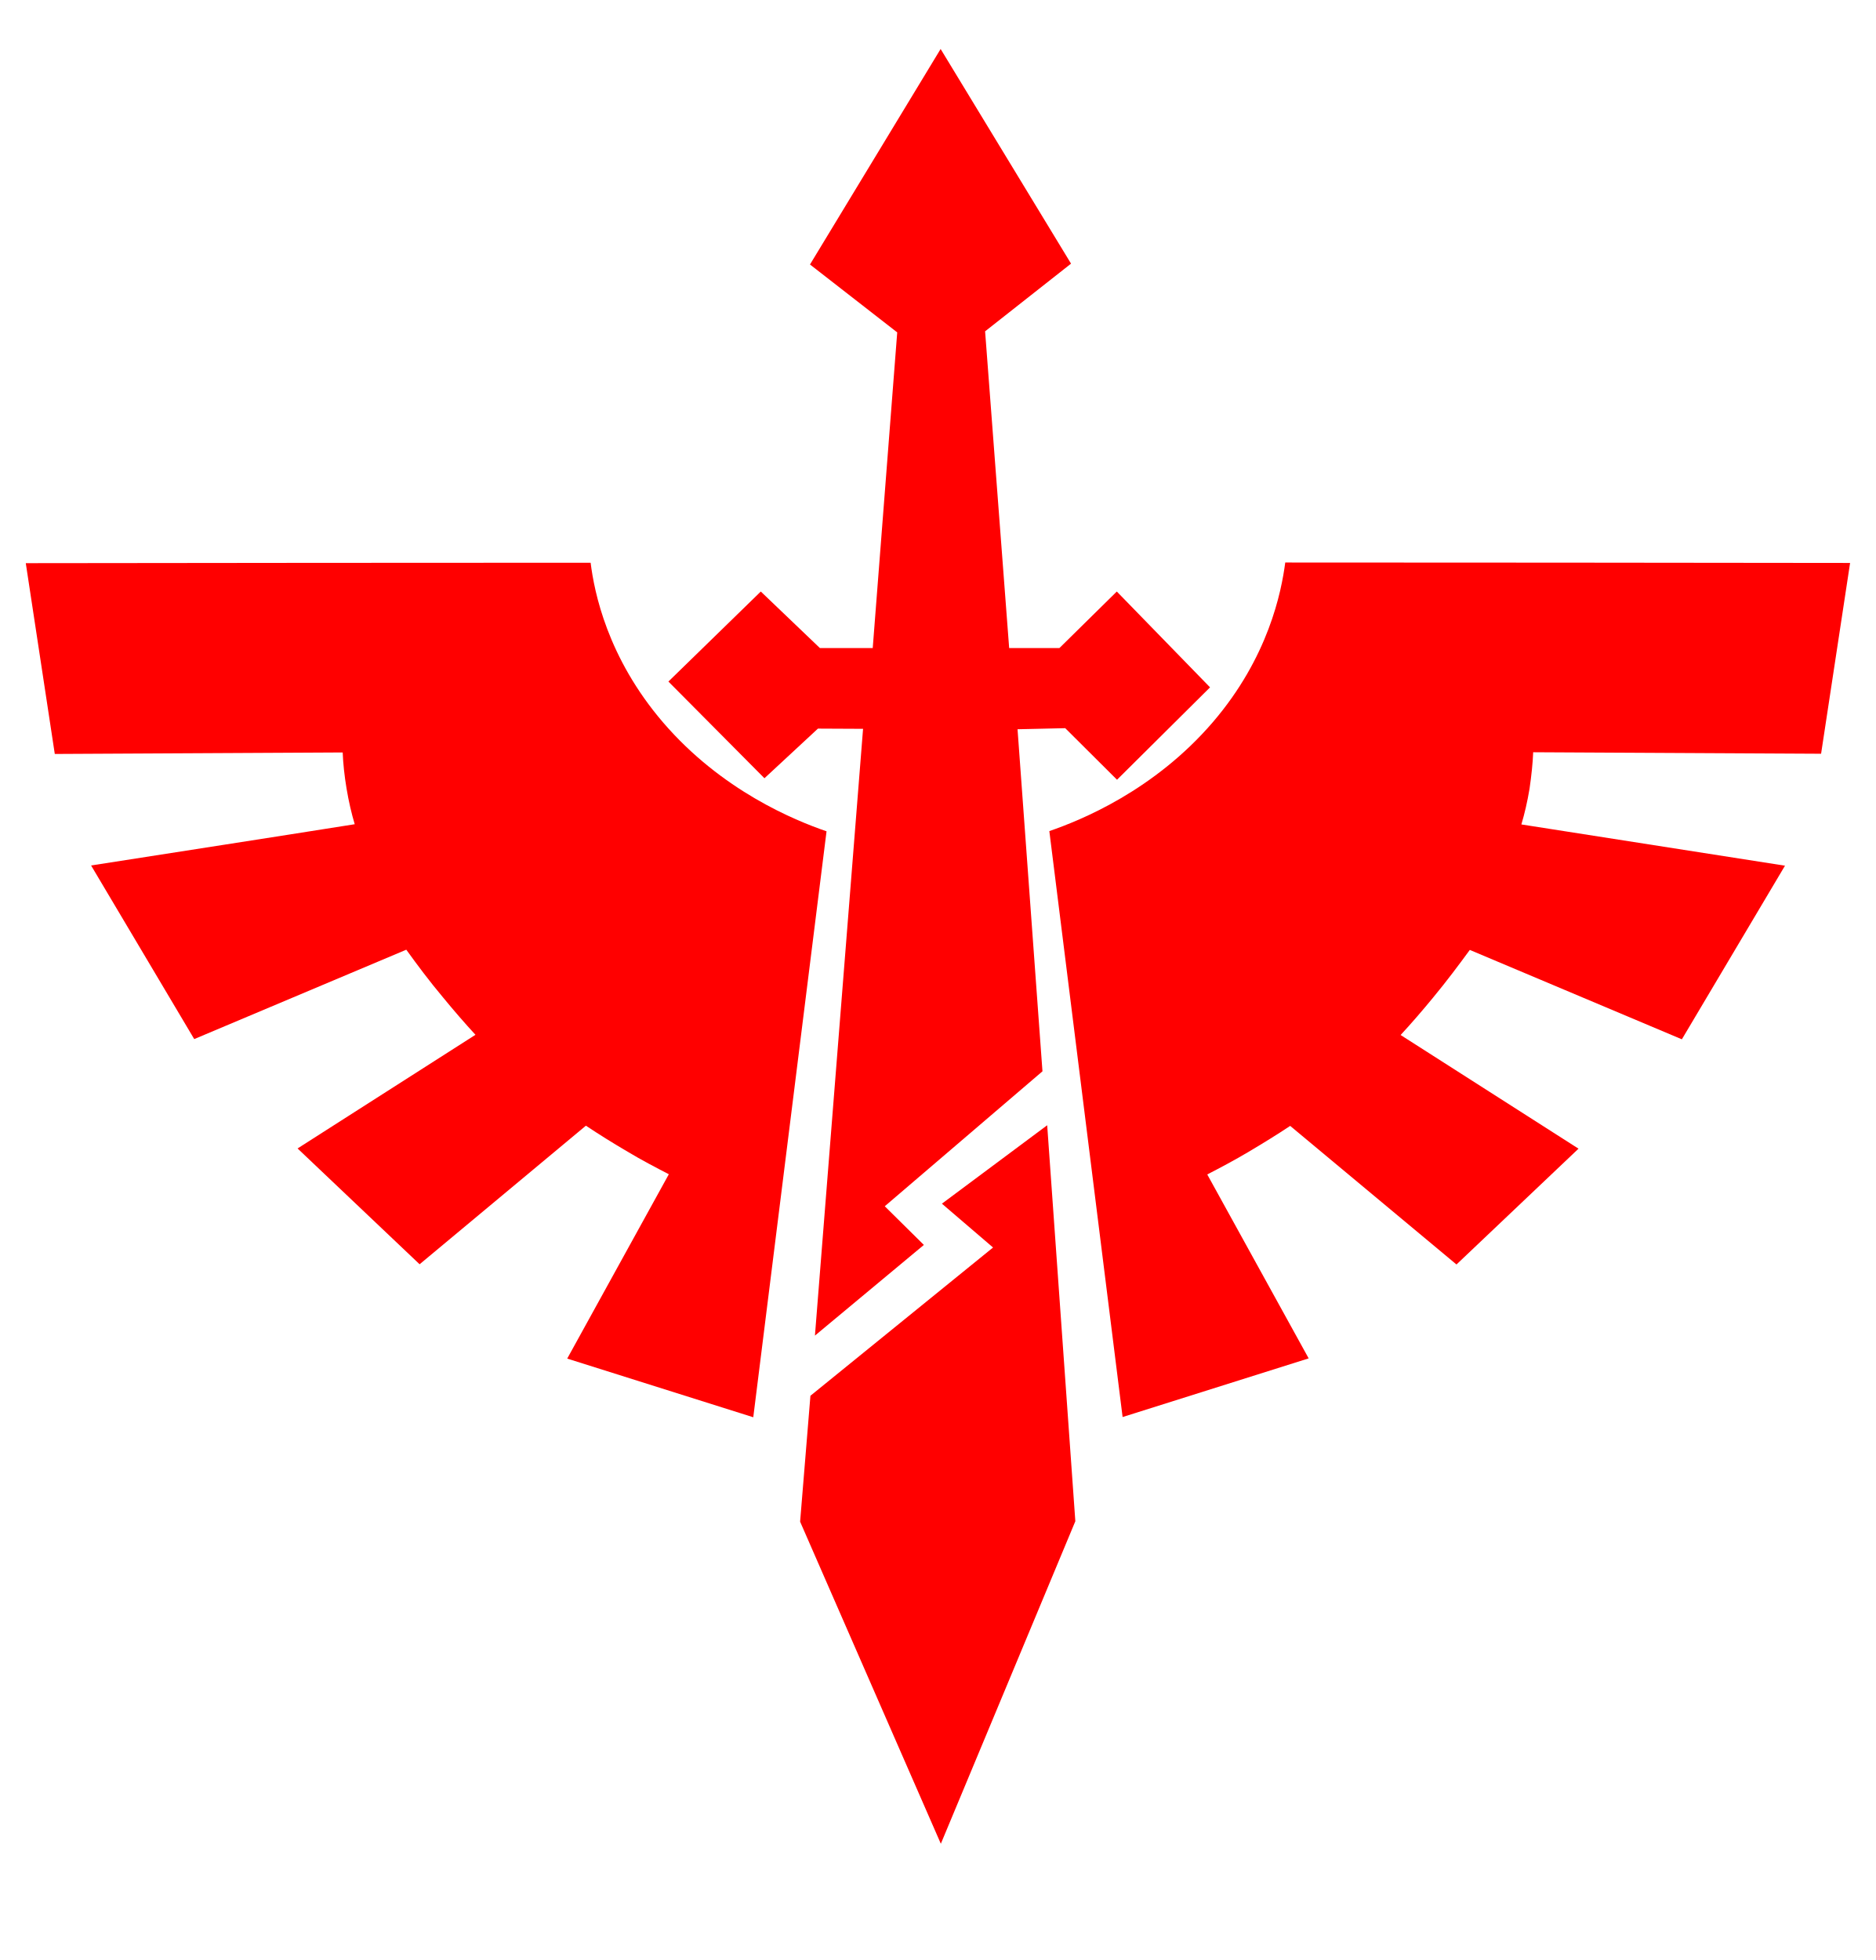
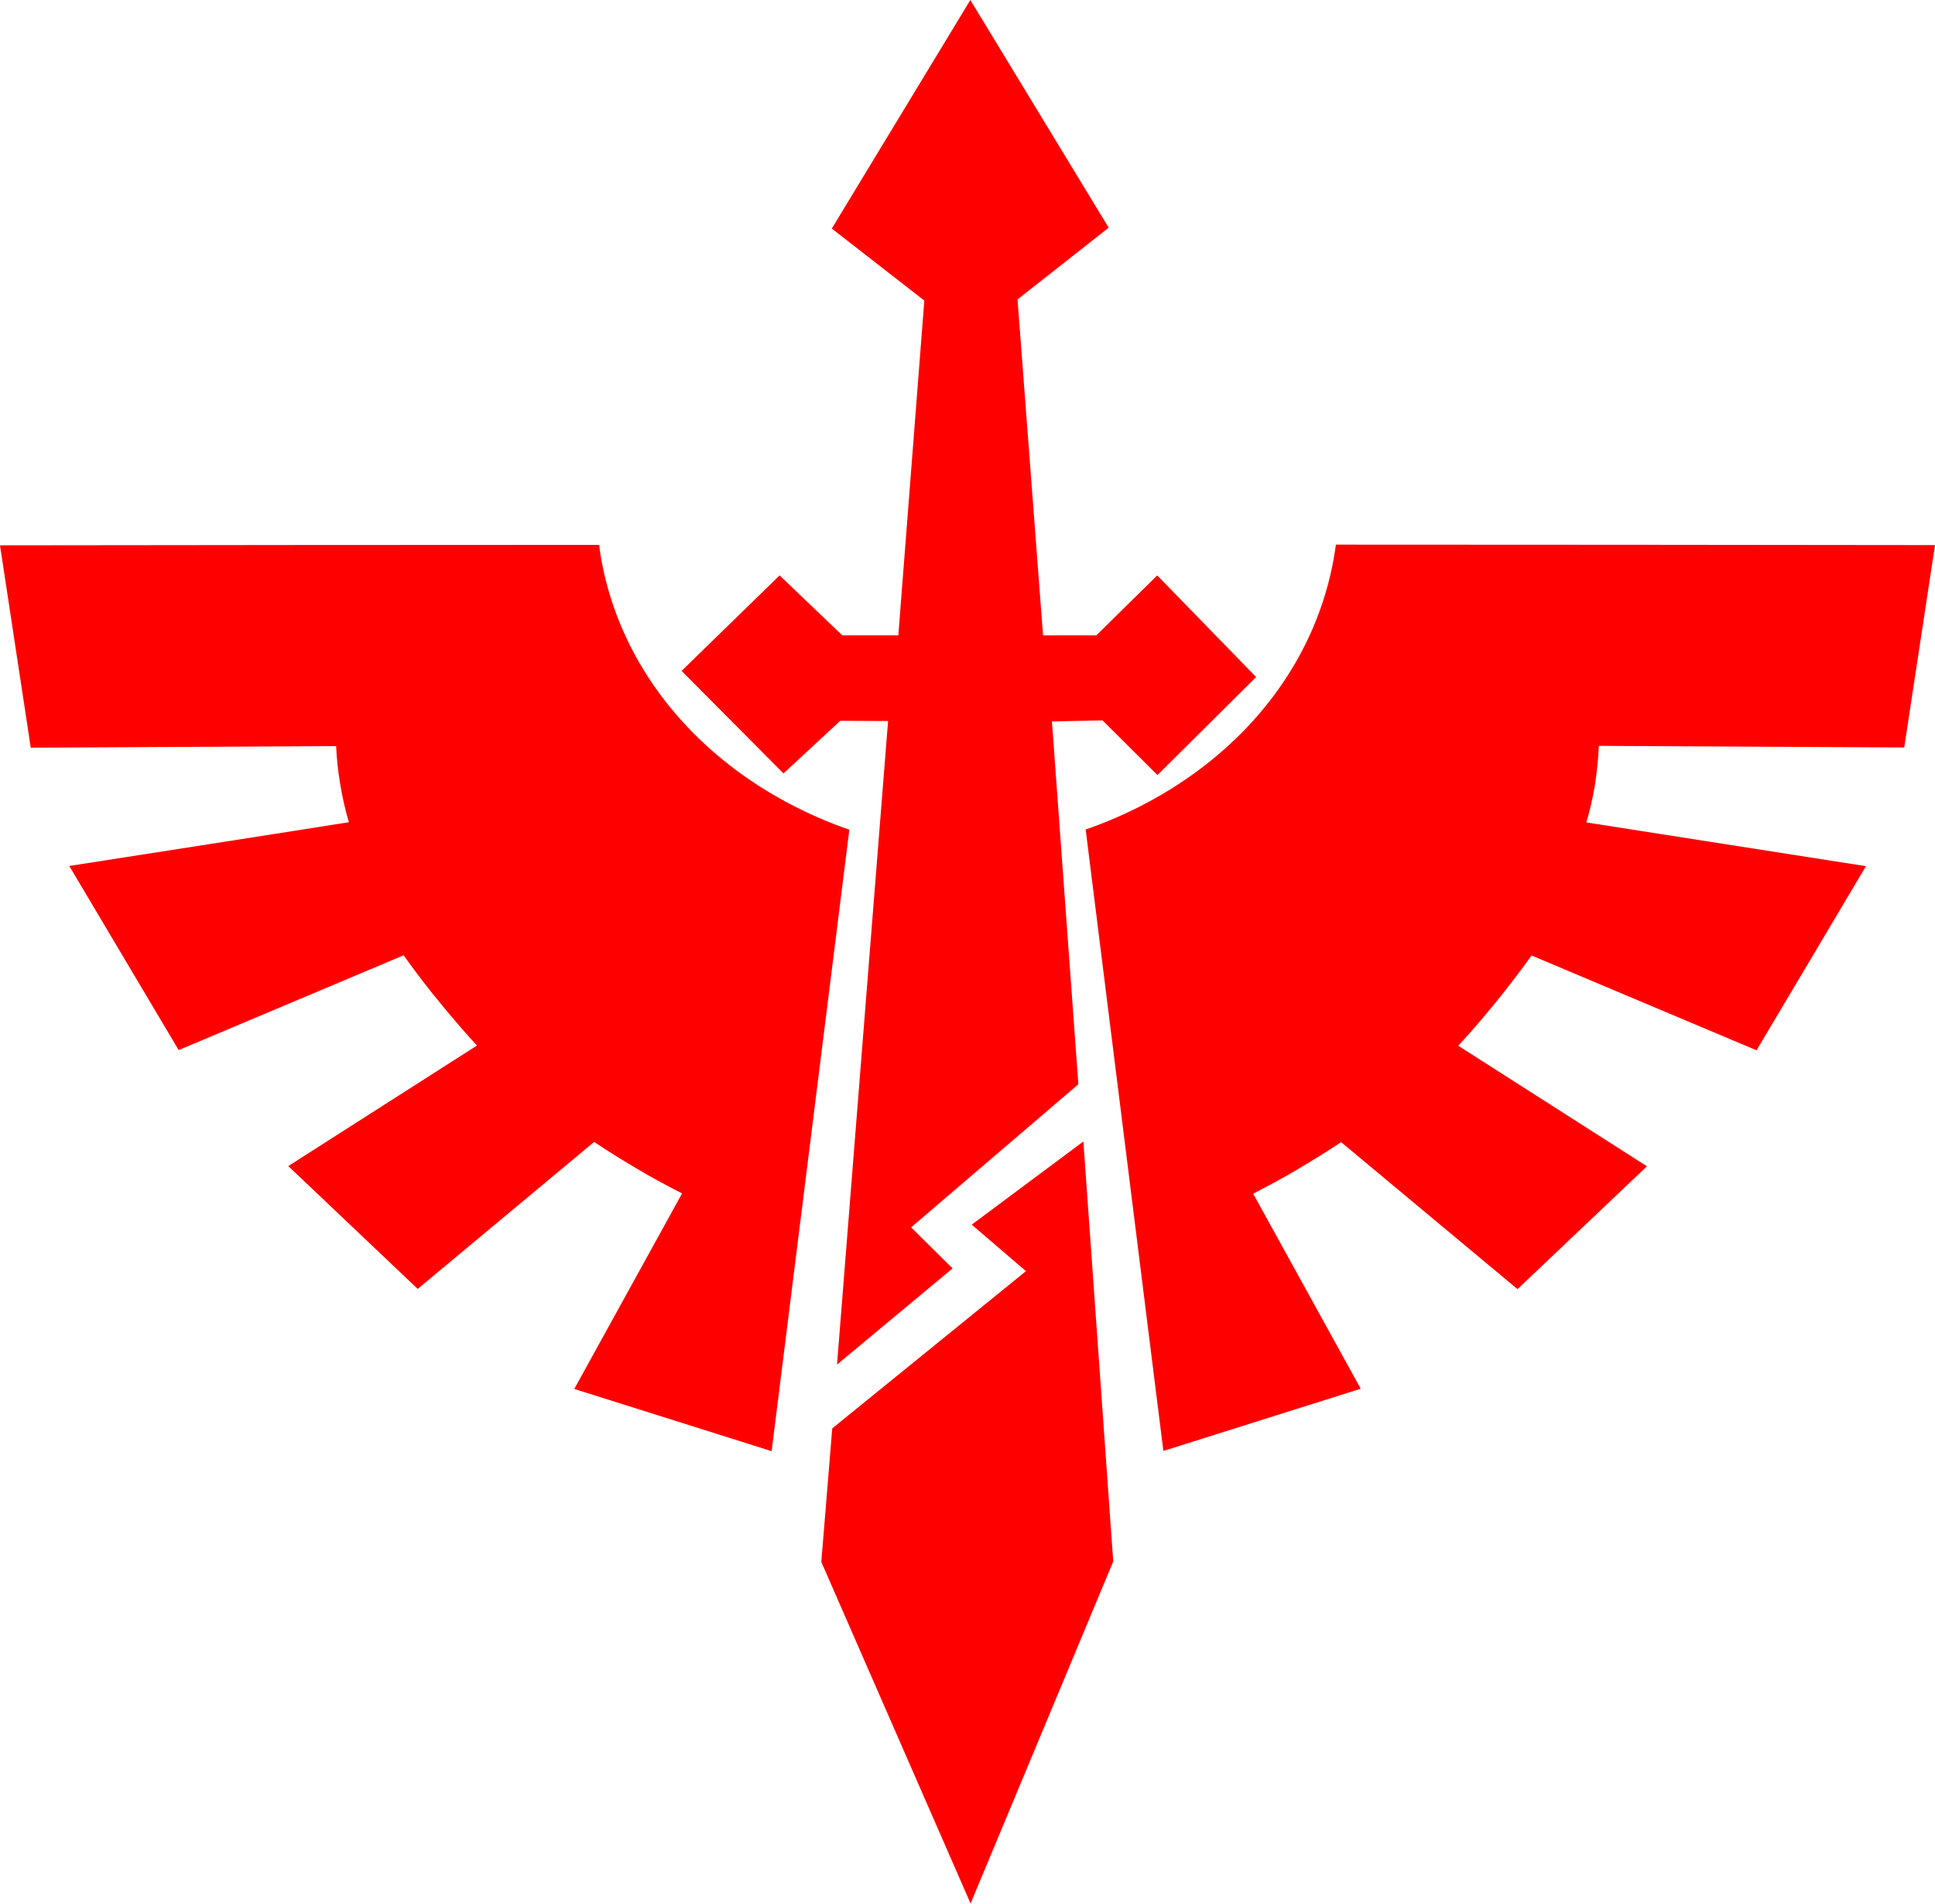
- <svg xmlns="http://www.w3.org/2000/svg" version="1.1" id="Layer_3" x="0px" y="0px" viewBox="0 0 873 912.2" style="enable-background:new 0 0 873 912.2;" xml:space="preserve">
-   <g style="fill:#ff0000">
-     <g>
-       <path d="M308.6,336.2c-25.9-30.2-32-60.6-33.7-74.3c-87.6,0-175.2,0.1-262.9,0.2l13.5,88.8c44.7-0.3,89.3-0.4,134-0.7   c0.2,5.1,0.8,10.8,1.8,16.8c1,6,2.3,11.6,3.8,16.6c-40.9,6.5-81.8,12.8-122.7,19.2l48,80.8c32.9-13.9,65.8-27.7,98.7-41.6   c5.2,7.2,10.8,14.7,17.1,22.2c5.1,6.2,10.1,12,15.1,17.4l-82.8,52.9l56.8,53.9c25.8-21.5,51.6-43,77.4-64.5c6,4,12.4,8,19.4,12.1   c6.5,3.9,13,7.3,19.2,10.5L264,632.3l86.6,27.3l34.1-272.7C369.9,381.8,335.9,368,308.6,336.2z" />
-       <path d="M713.6,350.1c44.7,0.3,89.3,0.4,134,0.7l13.5-88.8c-87.6-0.1-175.2-0.2-262.9-0.2c-1.8,13.7-7.8,44.1-33.7,74.3   c-27.3,31.8-61.3,45.6-76.1,50.7l34.1,272.7l86.6-27.3l-47.2-85.6c6.2-3.2,12.6-6.6,19.2-10.5c6.9-4.1,13.4-8.1,19.4-12.1   c25.8,21.5,51.6,43,77.4,64.5l56.8-53.9l-82.8-52.9c5-5.4,10-11.2,15.1-17.4c6.3-7.6,11.9-15.1,17.1-22.2   c32.9,13.9,65.8,27.7,98.7,41.6l48-80.8c-40.9-6.4-81.8-12.8-122.7-19.2c1.5-5,2.8-10.6,3.8-16.6   C712.8,360.9,713.4,355.2,713.6,350.1z" />
-       <polygon points="438.4,560.2 462.2,580.6 377.2,649.6 372.4,708.2 437.9,858.1 500.5,708 487.4,523.7  " />
-       <polygon points="380.7,339.1 401.7,339.2 379.3,621.6 430,579.4 411.8,561.4 485.2,498.6 473.6,339.4 495.8,338.9 519.9,362.9    563.2,319.9 519.8,275.3 493.1,301.6 469.7,301.6 458.5,154.2 498.5,122.7 437.8,22.8 377,123.1 417.6,154.7 406.2,301.6    381.6,301.6 354.1,275.3 311.1,317.2 355.8,362.2  " />
+ <svg xmlns="http://www.w3.org/2000/svg" version="1.1" id="Layer_3" x="0px" y="0px" viewBox="0 0 849.1 835.3" xml:space="preserve" width="849.1" height="835.3">
+   <defs id="defs18" />
+   <g style="fill:#ff0000" id="g13" transform="translate(-12,-22.8)">
+     <g id="g11">
+       <path d="m 308.6,336.2 c -25.9,-30.2 -32,-60.6 -33.7,-74.3 -87.6,0 -175.2,0.1 -262.9,0.2 l 13.5,88.8 c 44.7,-0.3 89.3,-0.4 134,-0.7 0.2,5.1 0.8,10.8 1.8,16.8 1,6 2.3,11.6 3.8,16.6 -40.9,6.5 -81.8,12.8 -122.7,19.2 l 48,80.8 c 32.9,-13.9 65.8,-27.7 98.7,-41.6 5.2,7.2 10.8,14.7 17.1,22.2 5.1,6.2 10.1,12 15.1,17.4 l -82.8,52.9 56.8,53.9 c 25.8,-21.5 51.6,-43 77.4,-64.5 6,4 12.4,8 19.4,12.1 6.5,3.9 13,7.3 19.2,10.5 l -47.3,85.8 86.6,27.3 34.1,-272.7 C 369.9,381.8 335.9,368 308.6,336.2 Z" id="path3" />
+       <path d="m 713.6,350.1 c 44.7,0.3 89.3,0.4 134,0.7 L 861.1,262 c -87.6,-0.1 -175.2,-0.2 -262.9,-0.2 -1.8,13.7 -7.8,44.1 -33.7,74.3 -27.3,31.8 -61.3,45.6 -76.1,50.7 l 34.1,272.7 86.6,-27.3 -47.2,-85.6 c 6.2,-3.2 12.6,-6.6 19.2,-10.5 6.9,-4.1 13.4,-8.1 19.4,-12.1 25.8,21.5 51.6,43 77.4,64.5 l 56.8,-53.9 -82.8,-52.9 c 5,-5.4 10,-11.2 15.1,-17.4 6.3,-7.6 11.9,-15.1 17.1,-22.2 32.9,13.9 65.8,27.7 98.7,41.6 l 48,-80.8 c -40.9,-6.4 -81.8,-12.8 -122.7,-19.2 1.5,-5 2.8,-10.6 3.8,-16.6 0.9,-6.2 1.5,-11.9 1.7,-17 z" id="path5" />
+       <polygon points="377.2,649.6 372.4,708.2 437.9,858.1 500.5,708 487.4,523.7 438.4,560.2 462.2,580.6 " id="polygon7" />
+       <polygon points="379.3,621.6 430,579.4 411.8,561.4 485.2,498.6 473.6,339.4 495.8,338.9 519.9,362.9 563.2,319.9 519.8,275.3 493.1,301.6 469.7,301.6 458.5,154.2 498.5,122.7 437.8,22.8 377,123.1 417.6,154.7 406.2,301.6 381.6,301.6 354.1,275.3 311.1,317.2 355.8,362.2 380.7,339.1 401.7,339.2 " id="polygon9" />
    </g>
  </g>
</svg>
